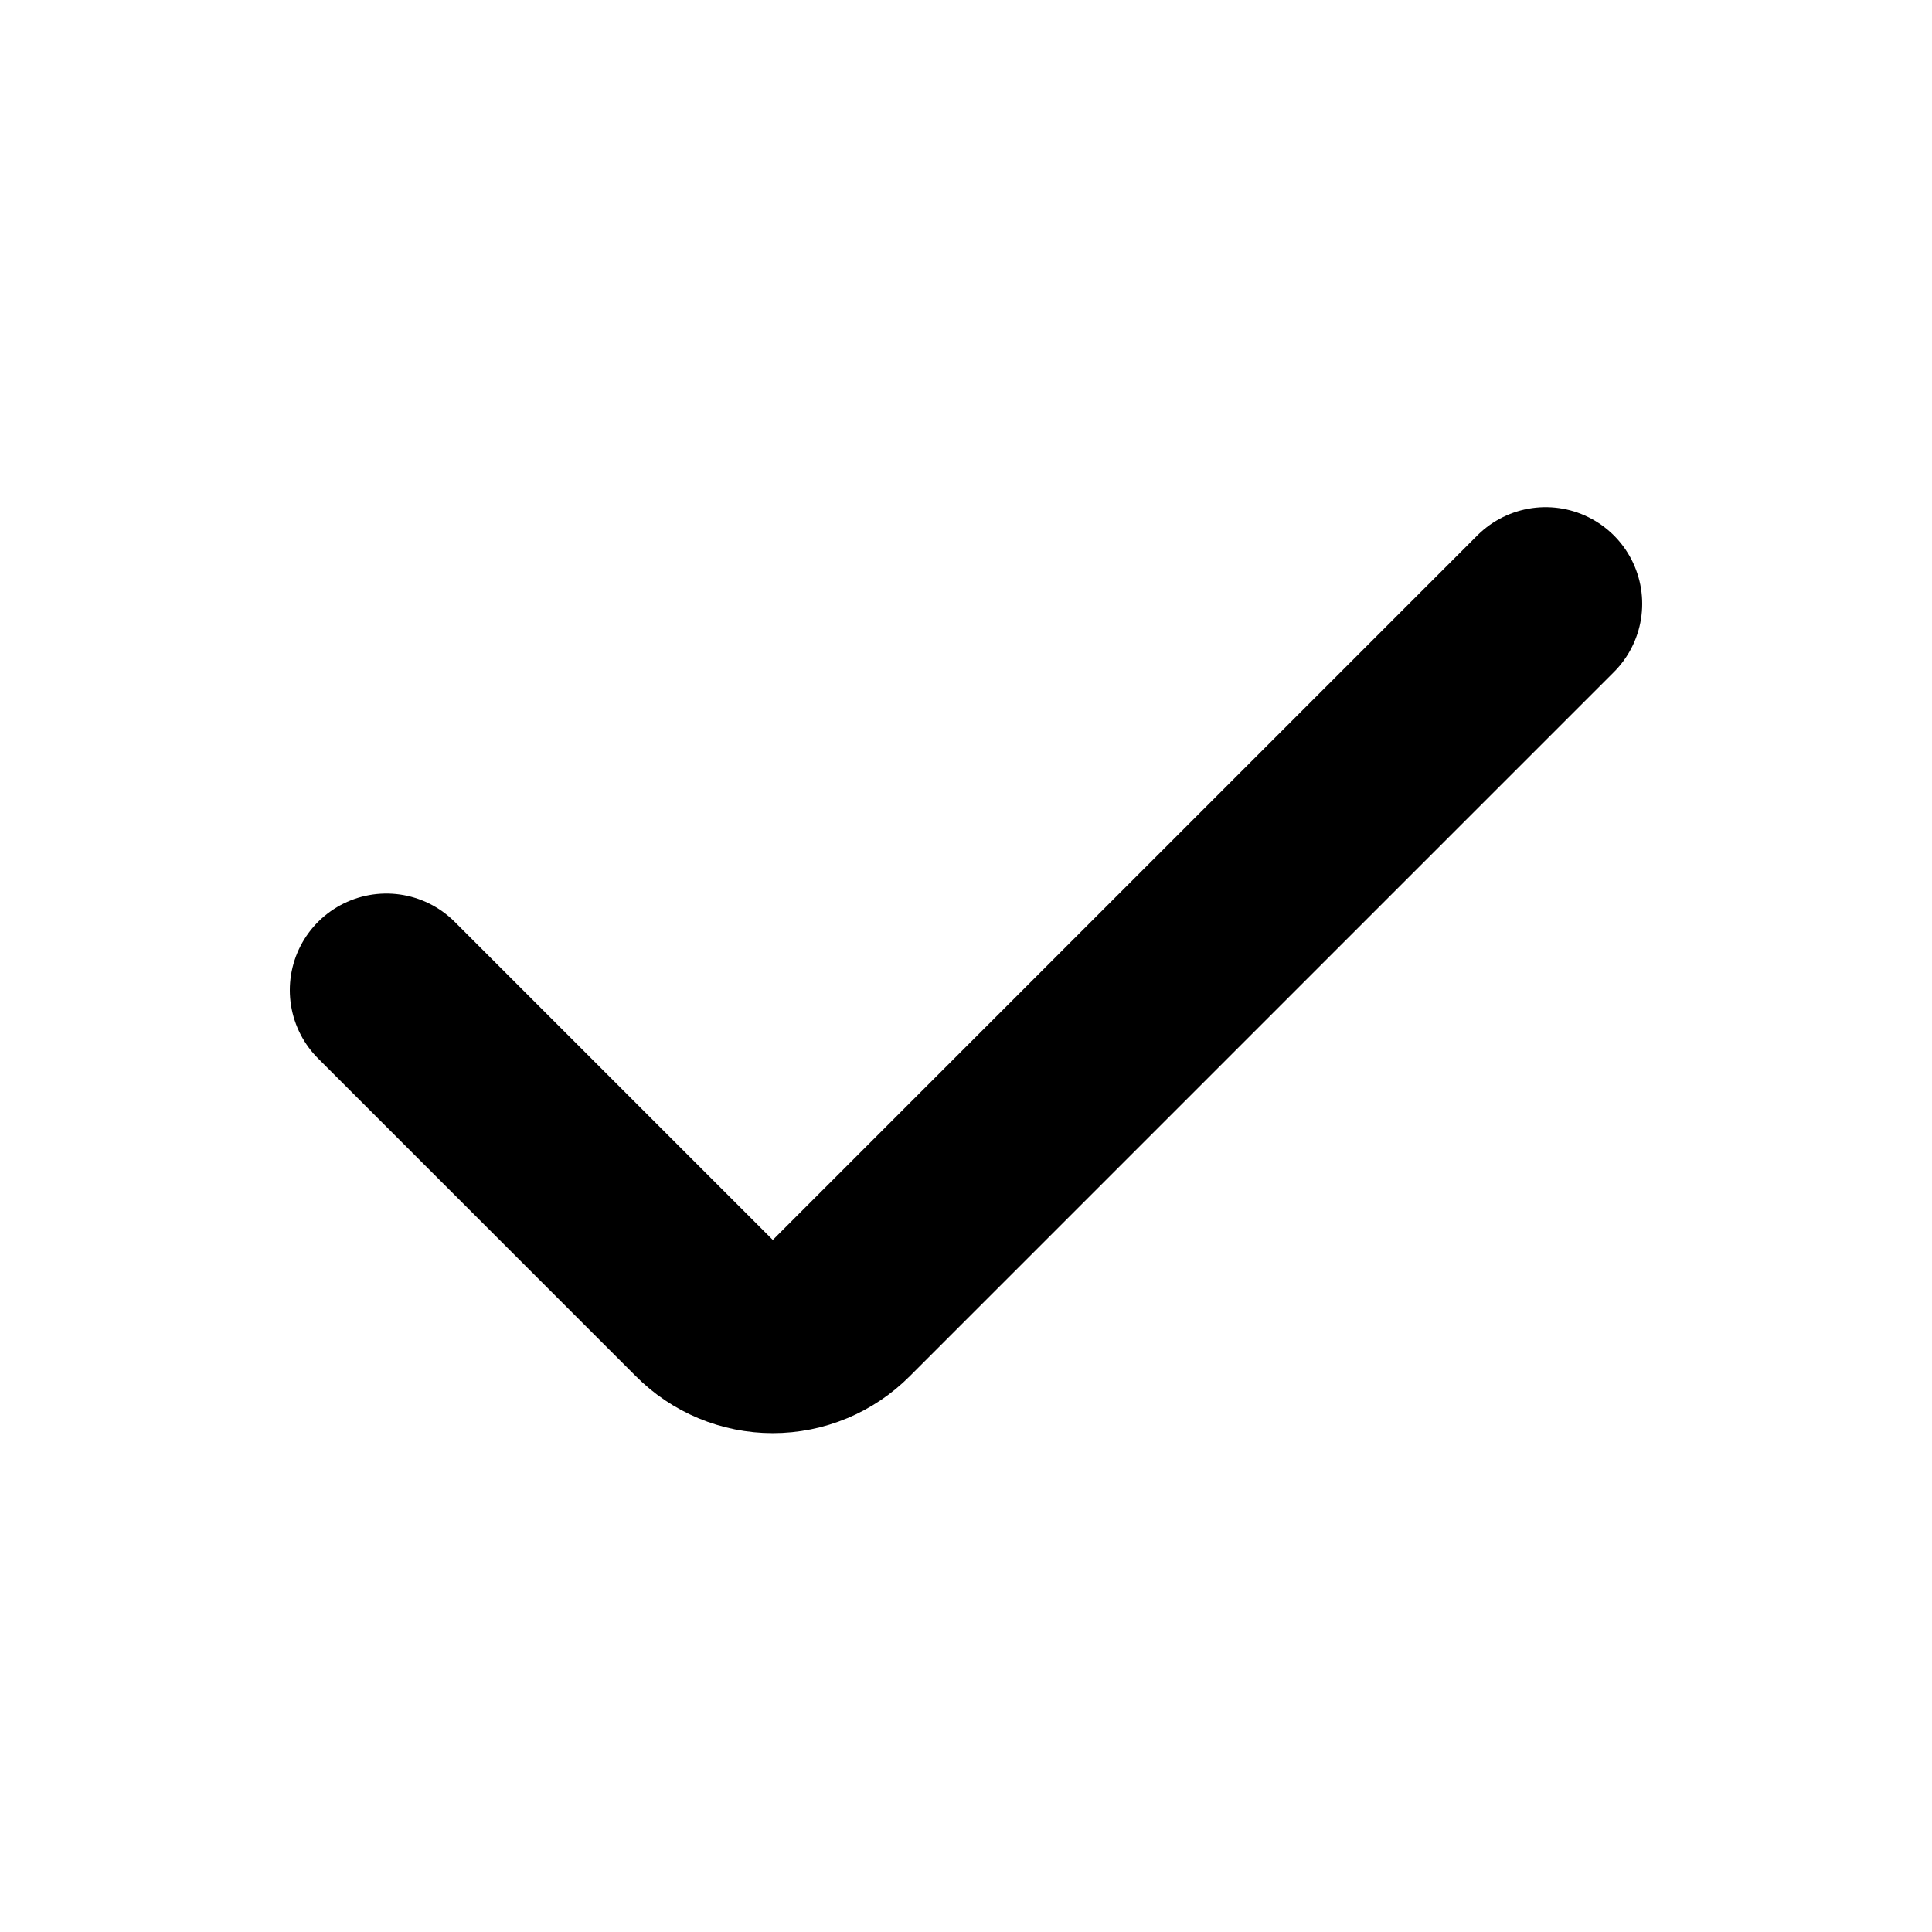
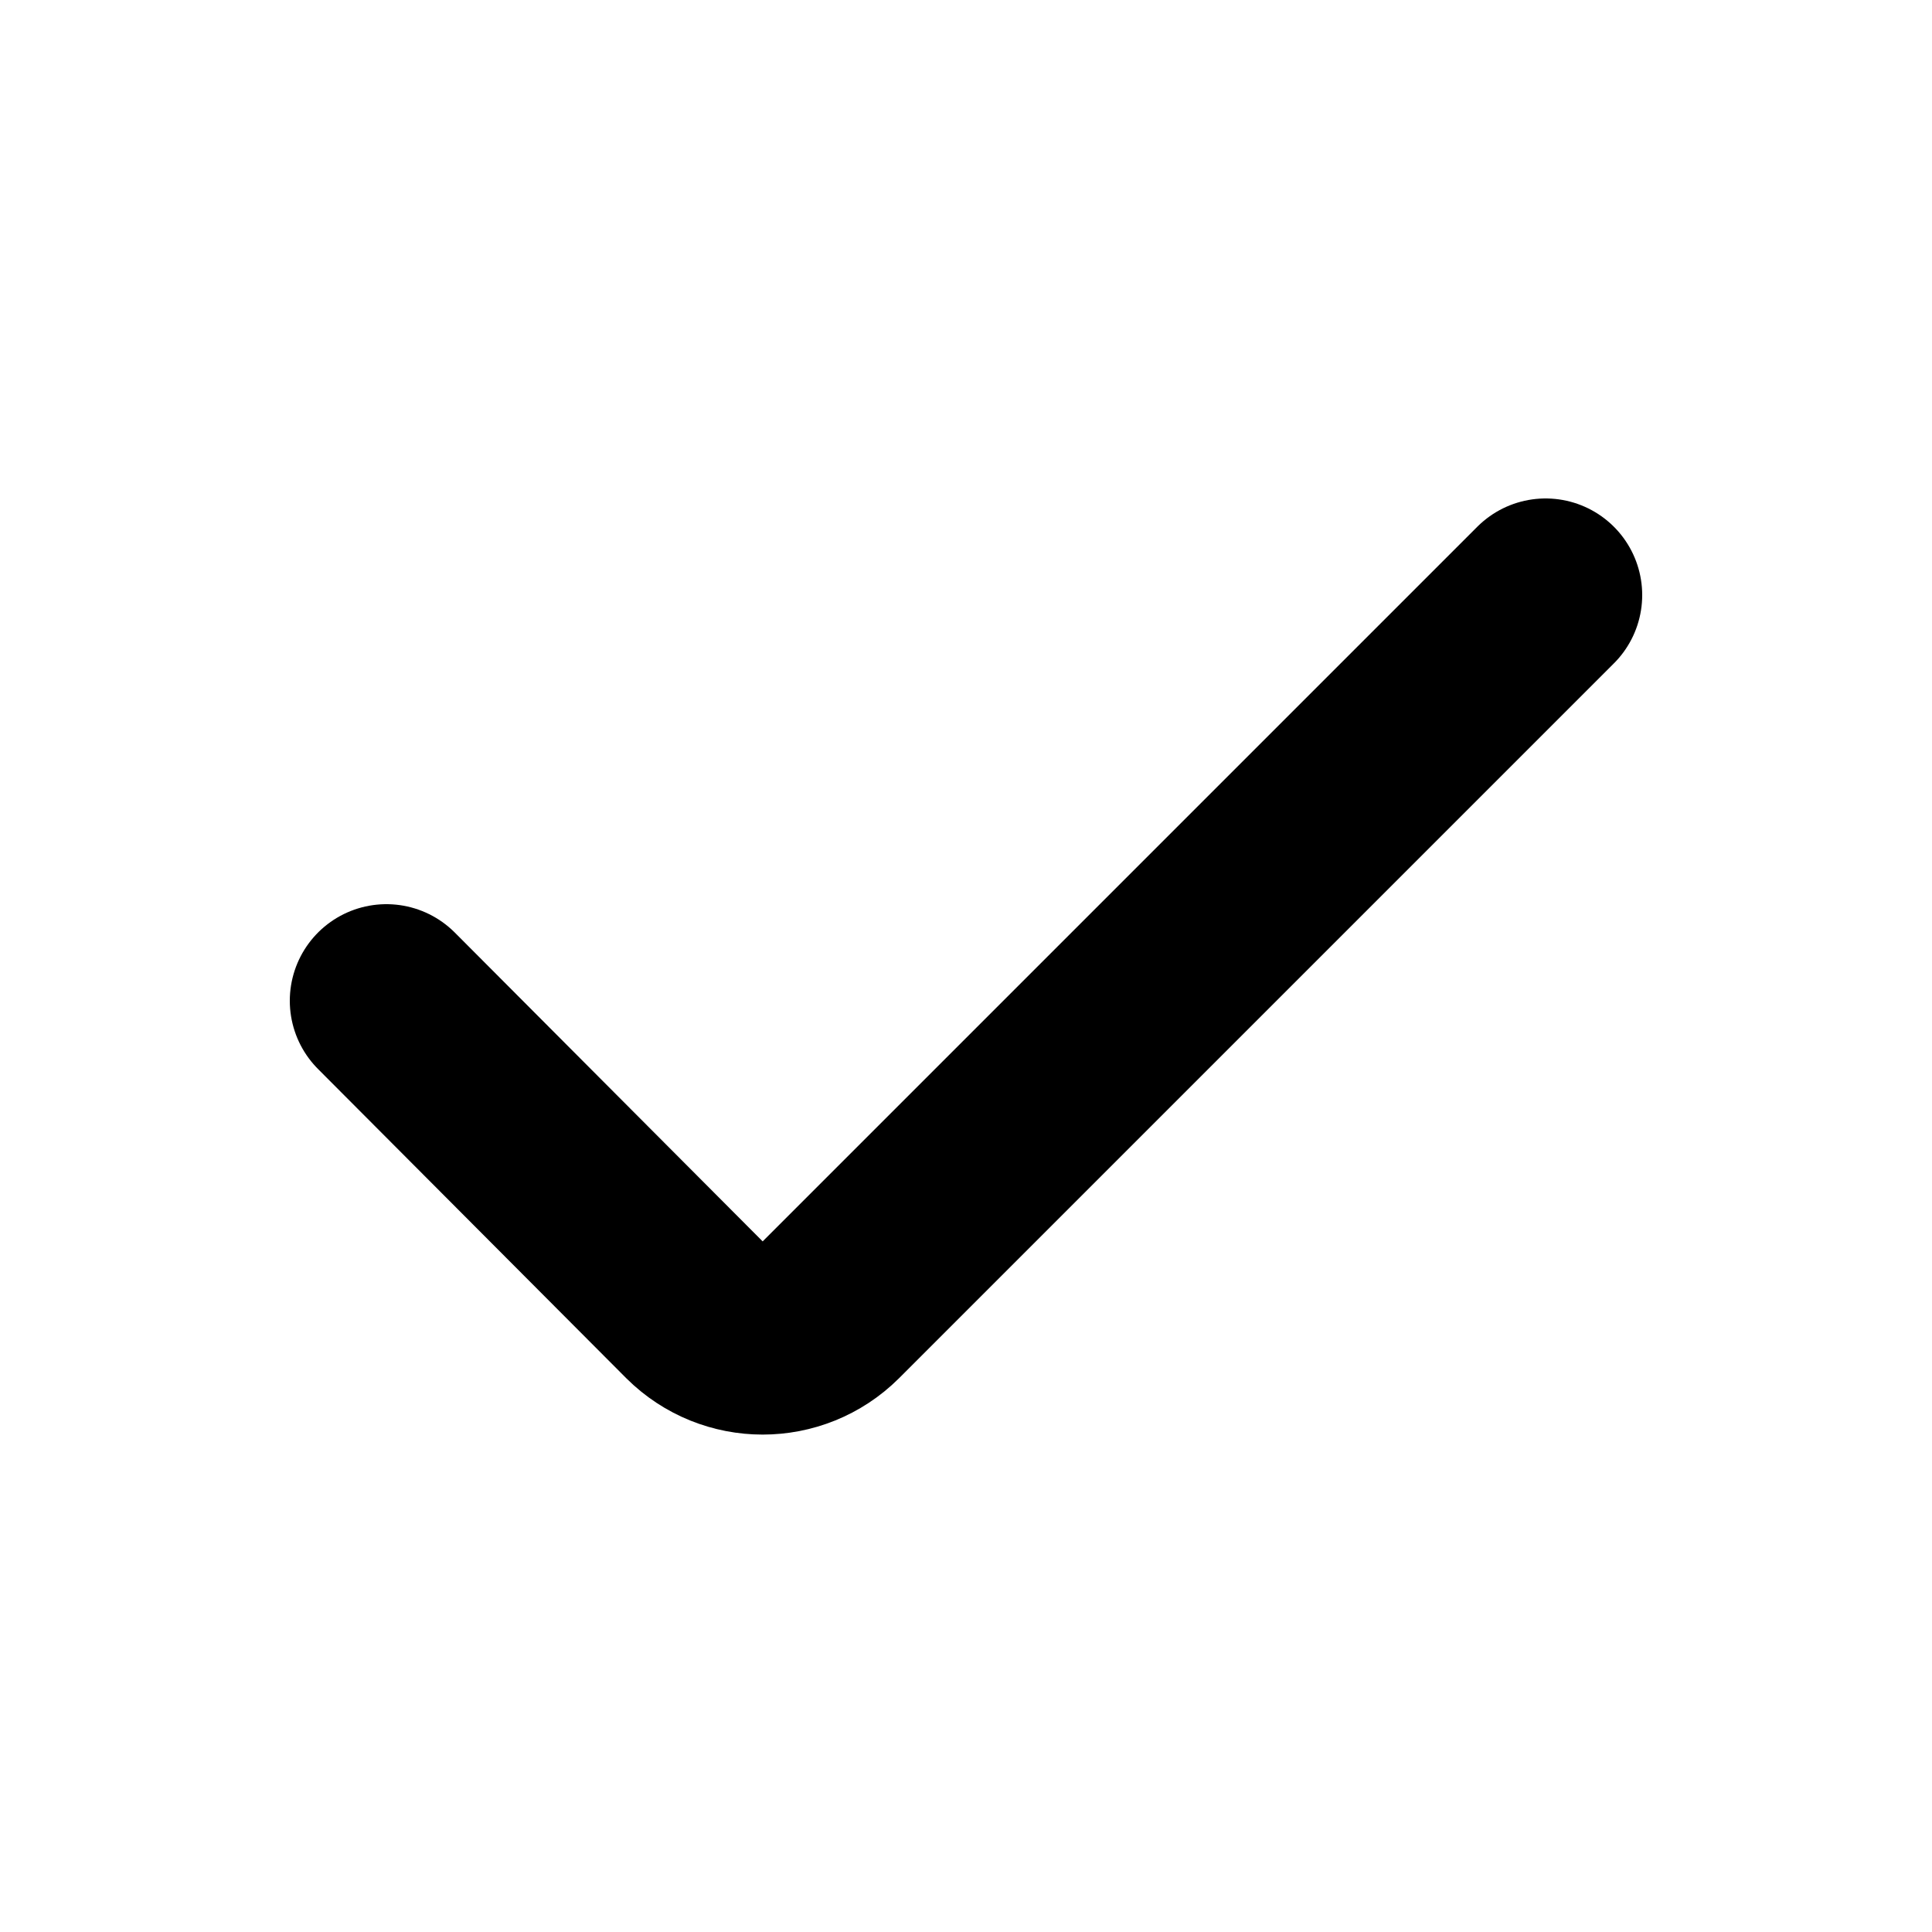
<svg xmlns="http://www.w3.org/2000/svg" viewBox="0 0 20 20" fill="none" stroke="currentColor" stroke-width="2" stroke-linecap="round" stroke-linejoin="round">
-   <path d="M4 10.25L7.29 13.54A1 1 0 0 0 8.71 13.54L16 6.25" />
+   <path d="M4 10.36L7.19 13.56A1 1 0 0 0 8.6 13.56L16 6.16" />
</svg>
